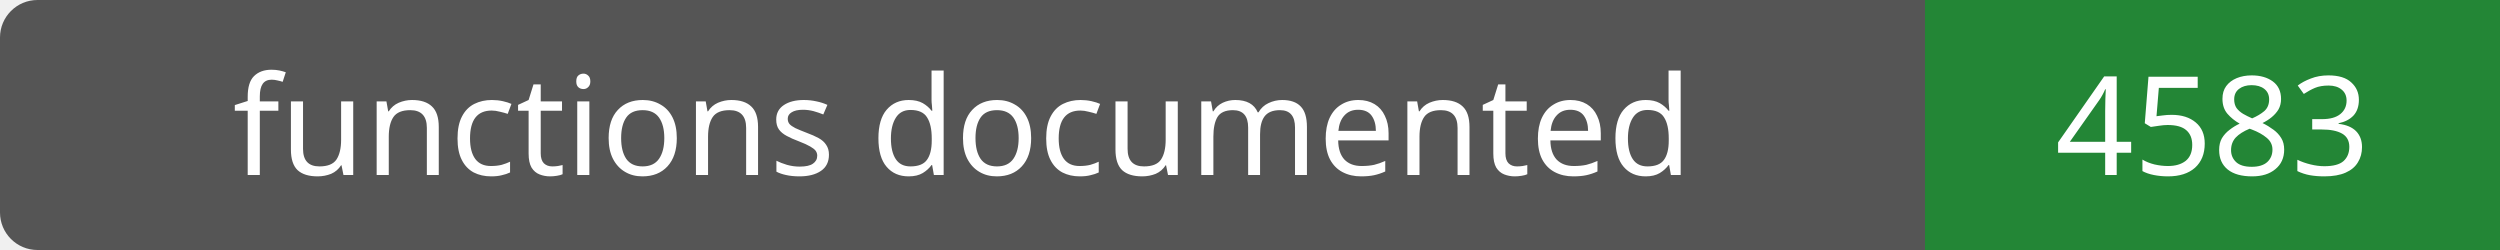
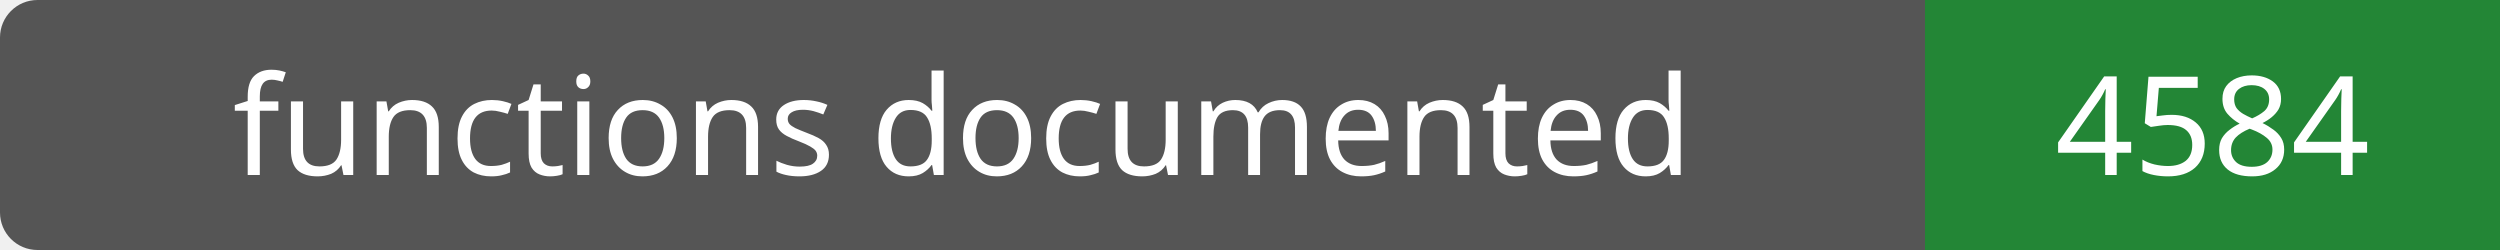
- <svg xmlns="http://www.w3.org/2000/svg" width="200" height="20" role="img" aria-label="functions documented: 4583">
+ <svg xmlns="http://www.w3.org/2000/svg" width="200" height="20" role="img" aria-label="functions documented: 4584">
  <rect width="200" height="20" rx="3" fill="#555" />
  <path fill="#238636" d="M154 0h46v20H154z" />
  <g fill="#fff" text-anchor="middle" font-family="Verdana,sans-serif" font-size="11">
    <text x="77.0" y="14">functions documented</text>
-     <text x="177.0" y="14">4583</text>
+     <text x="177.0" y="14">4584</text>
  </g>
</svg>
